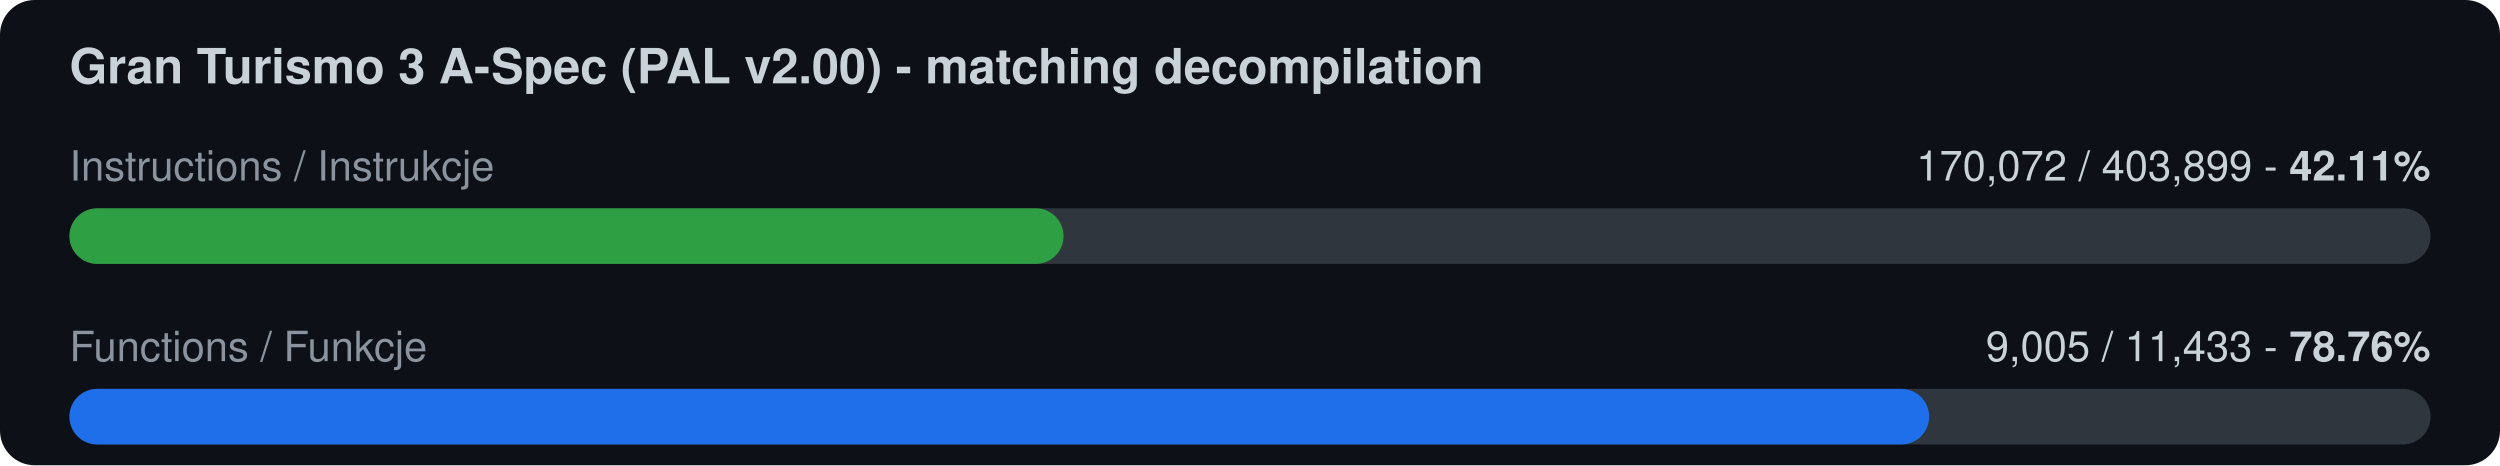
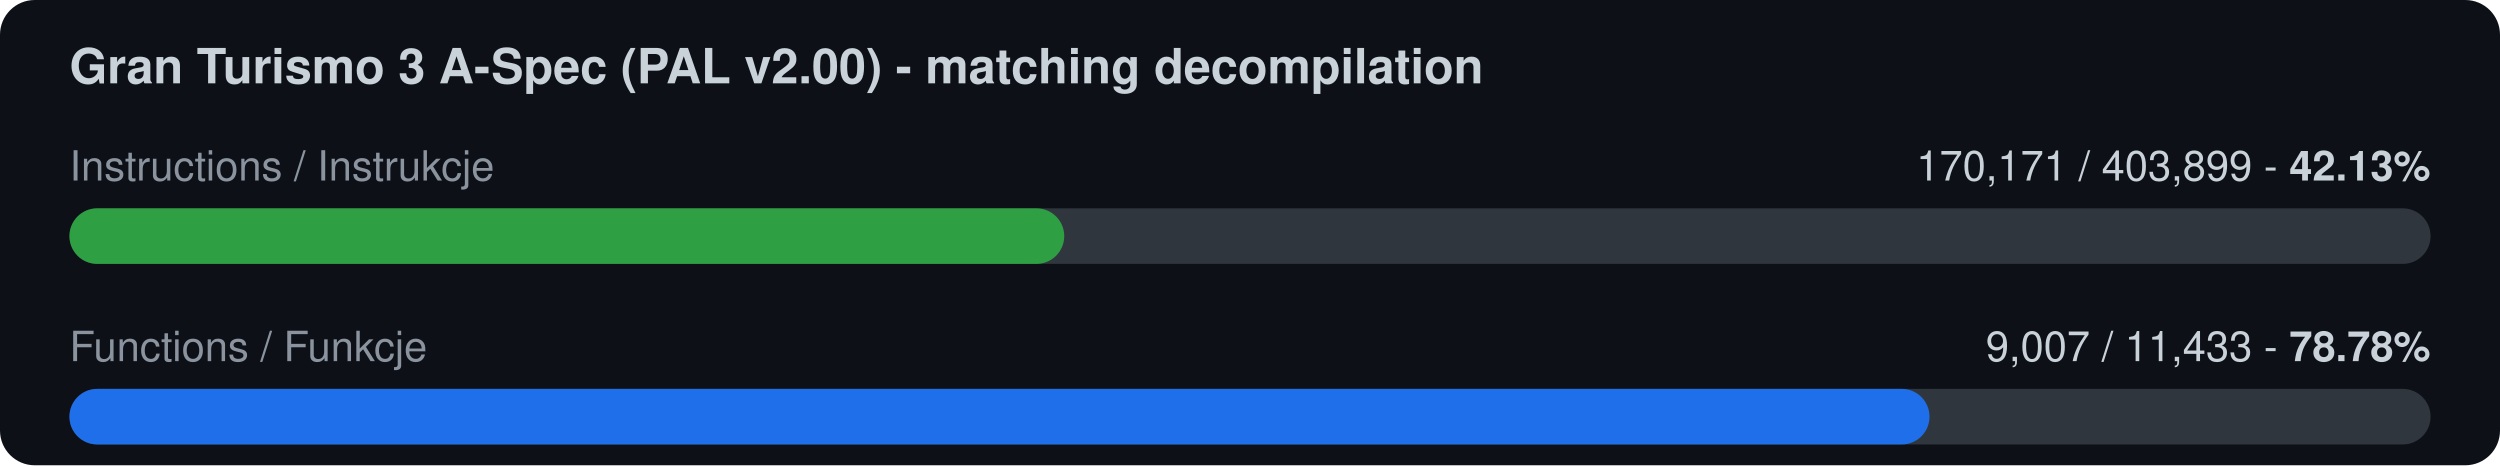
<svg xmlns="http://www.w3.org/2000/svg" width="720" height="134" viewBox="0 0 720 134">
  <rect width="720" height="134" rx="10" fill="#0d1117" />
  <text x="20" y="24" font-family="-apple-system,Segoe UI,Helvetica,Arial,sans-serif" font-size="14" font-weight="600" fill="#c9d1d9">Gran Turismo 3 A-Spec (PAL v2.00) - matching decompilation</text>
  <text x="20" y="52" font-family="-apple-system,Segoe UI,Helvetica,Arial,sans-serif" font-size="12" fill="#8b949e">Instructions / Instrukcje</text>
-   <text x="700" y="52" font-family="-apple-system,Segoe UI,Helvetica,Arial,sans-serif" font-size="12" fill="#c9d1d9" text-anchor="end">170,072 / 403,899  -  <tspan font-weight="700">42.11%</tspan>
+   <text x="700" y="52" font-family="-apple-system,Segoe UI,Helvetica,Arial,sans-serif" font-size="12" fill="#c9d1d9" text-anchor="end">170,171 / 403,899  -  <tspan font-weight="700">42.13%</tspan>
  </text>
  <rect x="20" y="60" width="680" height="16" rx="8" fill="#30363d" />
-   <rect x="20" y="60" width="286.3" height="16" rx="8" fill="#2ea043" />
+   <rect x="20" y="60" width="286.5" height="16" rx="8" fill="#2ea043" />
  <text x="20" y="104" font-family="-apple-system,Segoe UI,Helvetica,Arial,sans-serif" font-size="12" fill="#8b949e">Functions / Funkcje</text>
-   <text x="700" y="104" font-family="-apple-system,Segoe UI,Helvetica,Arial,sans-serif" font-size="12" fill="#c9d1d9" text-anchor="end">9,005 / 11,433  -  <tspan font-weight="700">78.76%</tspan>
+   <text x="700" y="104" font-family="-apple-system,Segoe UI,Helvetica,Arial,sans-serif" font-size="12" fill="#c9d1d9" text-anchor="end">9,007 / 11,433  -  <tspan font-weight="700">78.78%</tspan>
  </text>
  <rect x="20" y="112" width="680" height="16" rx="8" fill="#30363d" />
-   <rect x="20" y="112" width="535.6" height="16" rx="8" fill="#1f6feb" />
+   <rect x="20" y="112" width="535.7" height="16" rx="8" fill="#1f6feb" />
</svg>
